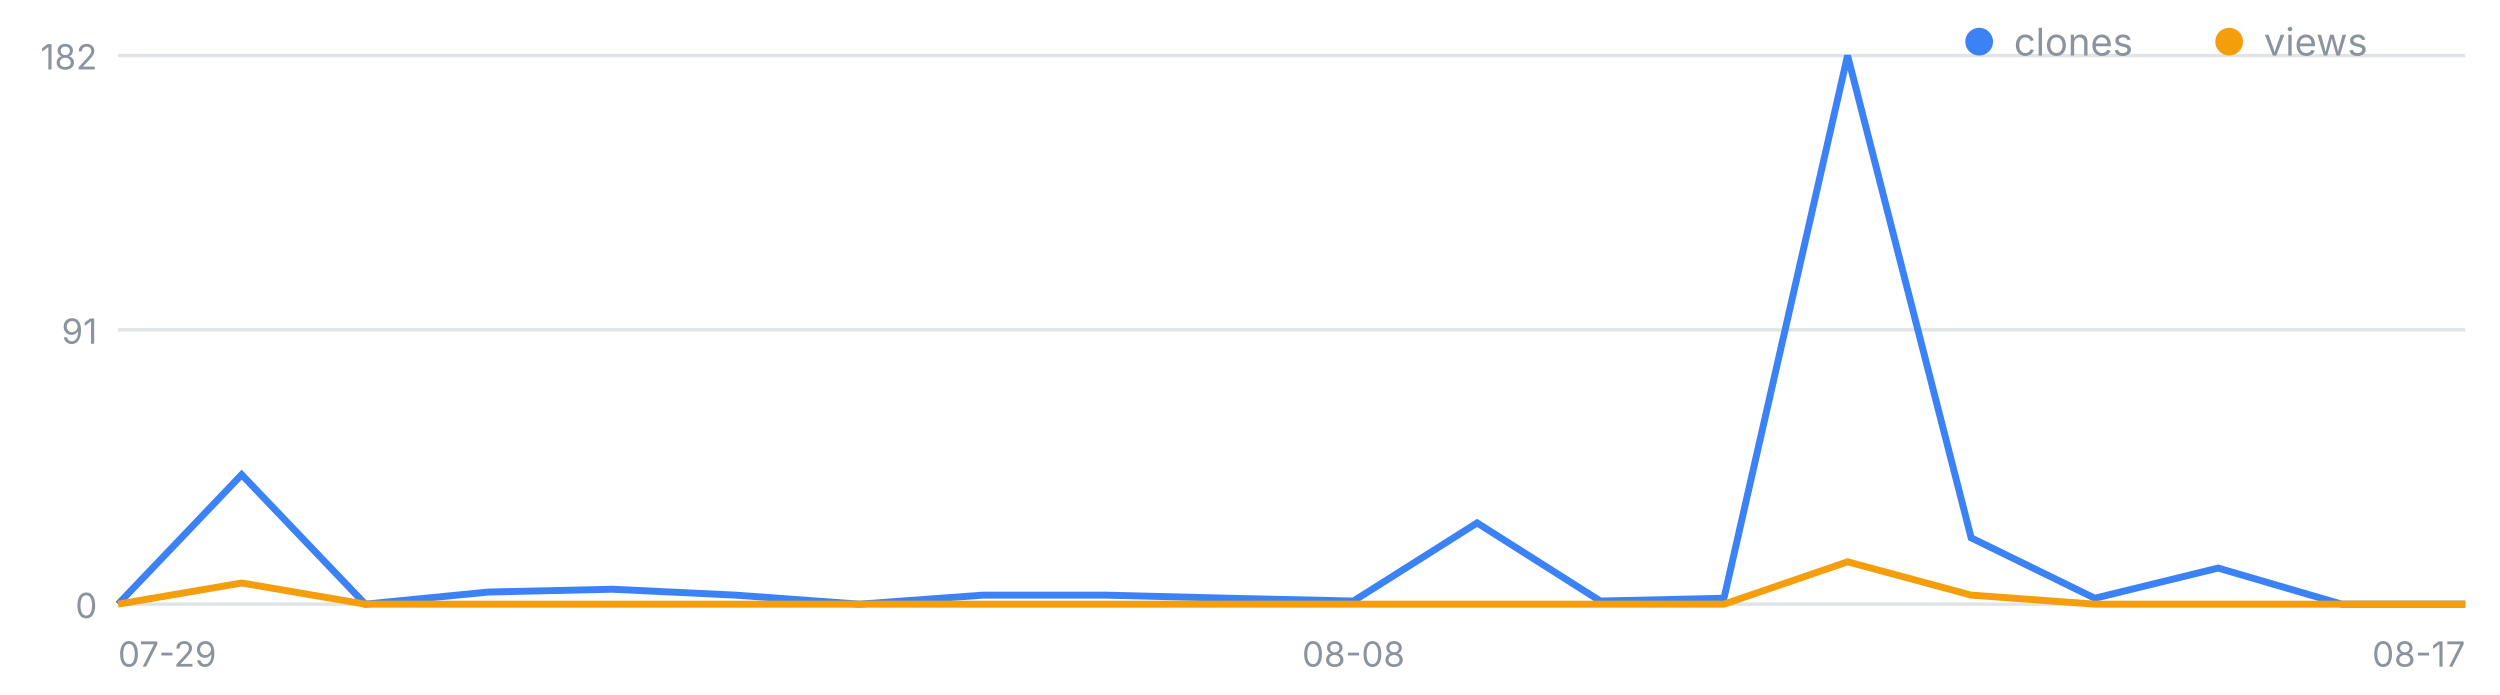
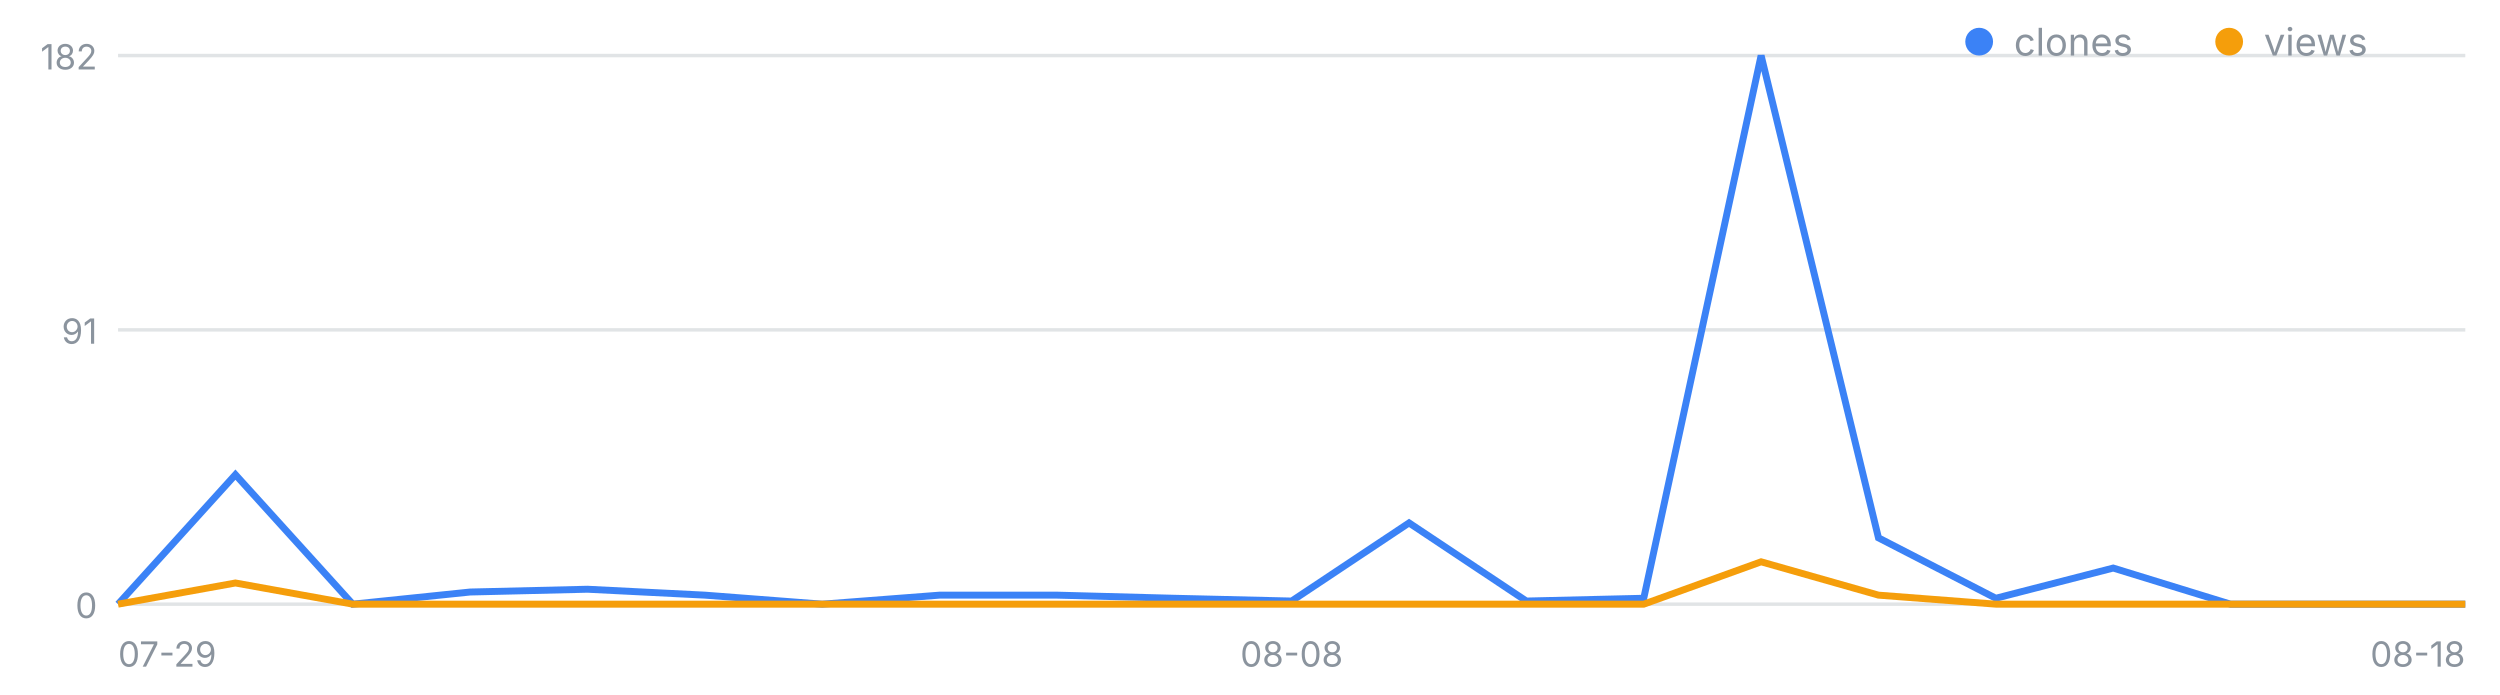
<svg xmlns="http://www.w3.org/2000/svg" width="720" height="200" viewBox="0 0 720 200" font-family="-apple-system,Segoe UI,sans-serif" role="img" aria-label="일별 클론·조회 추이">
  <line x1="34" y1="174.0" x2="710" y2="174.0" stroke="#8b949e" stroke-opacity=".25" />
  <text x="28" y="178.0" font-size="10" fill="#8b949e" text-anchor="end">0</text>
  <line x1="34" y1="95.0" x2="710" y2="95.0" stroke="#8b949e" stroke-opacity=".25" />
  <text x="28" y="99.0" font-size="10" fill="#8b949e" text-anchor="end">91</text>
  <line x1="34" y1="16.0" x2="710" y2="16.0" stroke="#8b949e" stroke-opacity=".25" />
  <text x="28" y="20.0" font-size="10" fill="#8b949e" text-anchor="end">182</text>
  <text x="34.0" y="192" font-size="10" fill="#8b949e" text-anchor="start">07-29</text>
-   <text x="389.8" y="192" font-size="10" fill="#8b949e" text-anchor="middle">08-08</text>
-   <text x="710.0" y="192" font-size="10" fill="#8b949e" text-anchor="end">08-17</text>
-   <polyline fill="none" stroke="#3b82f6" stroke-width="2" points="34.0,174.0 69.6,136.7 105.2,174.0 140.7,170.5 176.3,169.7 211.9,171.4 247.5,174.0 283.1,171.4 318.6,171.4 354.2,172.3 389.8,173.1 425.4,150.6 460.9,173.1 496.5,172.3 532.1,16.0 567.7,154.9 603.3,172.3 638.8,163.6 674.4,174.0 710.0,174.0" />
-   <polyline fill="none" stroke="#f59e0b" stroke-width="2" points="34.0,174.0 69.6,167.9 105.2,174.0 140.7,174.0 176.3,174.0 211.9,174.0 247.5,174.0 283.1,174.0 318.6,174.0 354.2,174.0 389.8,174.0 425.4,174.0 460.9,174.0 496.5,174.0 532.1,161.8 567.7,171.4 603.3,174.0 638.8,174.0 674.4,174.0 710.0,174.0" />
+   <text x="372.0" y="192" font-size="10" fill="#8b949e" text-anchor="middle">08-08</text>
+   <text x="710.0" y="192" font-size="10" fill="#8b949e" text-anchor="end">08-18</text>
+   <polyline fill="none" stroke="#3b82f6" stroke-width="2" points="34.0,174.0 67.8,136.7 101.6,174.0 135.4,170.5 169.2,169.7 203.0,171.4 236.8,174.0 270.6,171.4 304.4,171.4 338.2,172.3 372.0,173.1 405.8,150.6 439.6,173.1 473.4,172.3 507.2,16.0 541.0,154.9 574.8,172.3 608.6,163.6 642.4,174.0 676.2,174.0 710.0,174.0" />
+   <polyline fill="none" stroke="#f59e0b" stroke-width="2" points="34.0,174.0 67.8,167.9 101.6,174.0 135.4,174.0 169.2,174.0 203.0,174.0 236.8,174.0 270.6,174.0 304.4,174.0 338.2,174.0 372.0,174.0 405.8,174.0 439.6,174.0 473.4,174.0 507.2,161.8 541.0,171.4 574.8,174.0 608.6,174.0 642.4,174.0 676.2,174.0 710.0,174.0" />
  <circle cx="570" cy="12" r="4" fill="#3b82f6" />
  <text x="580" y="16" font-size="11" fill="#8b949e">clones</text>
  <circle cx="642" cy="12" r="4" fill="#f59e0b" />
  <text x="652" y="16" font-size="11" fill="#8b949e">views</text>
</svg>
